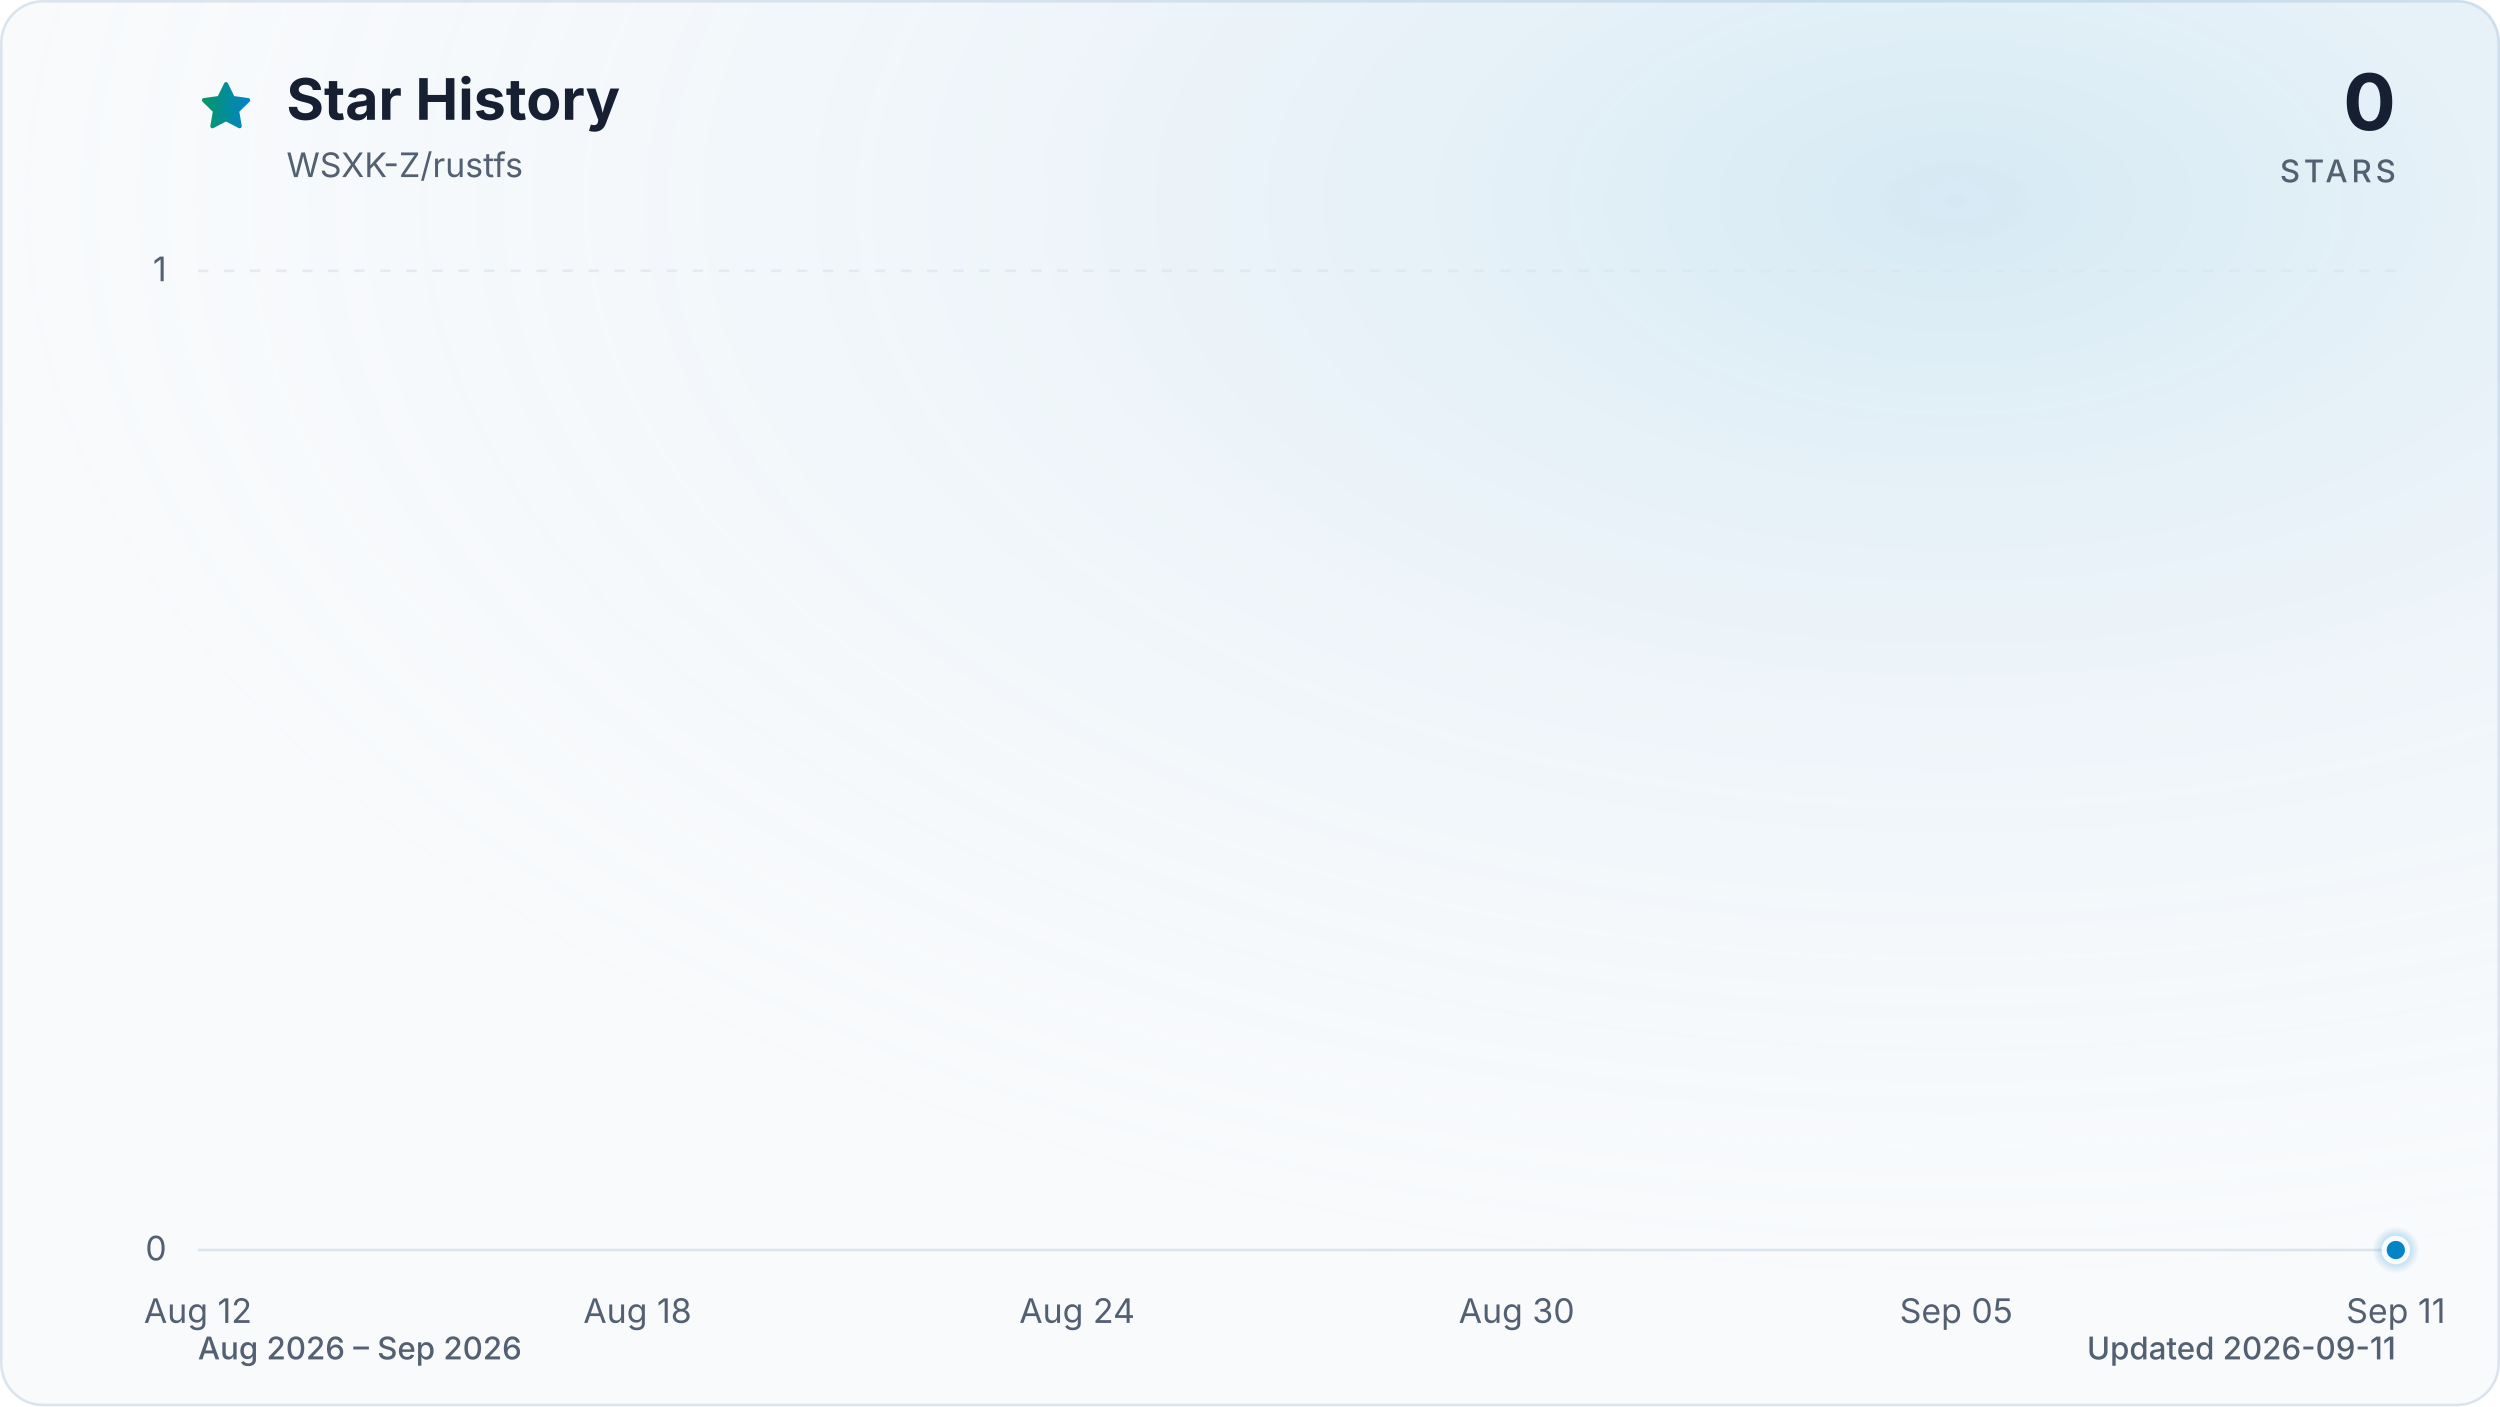
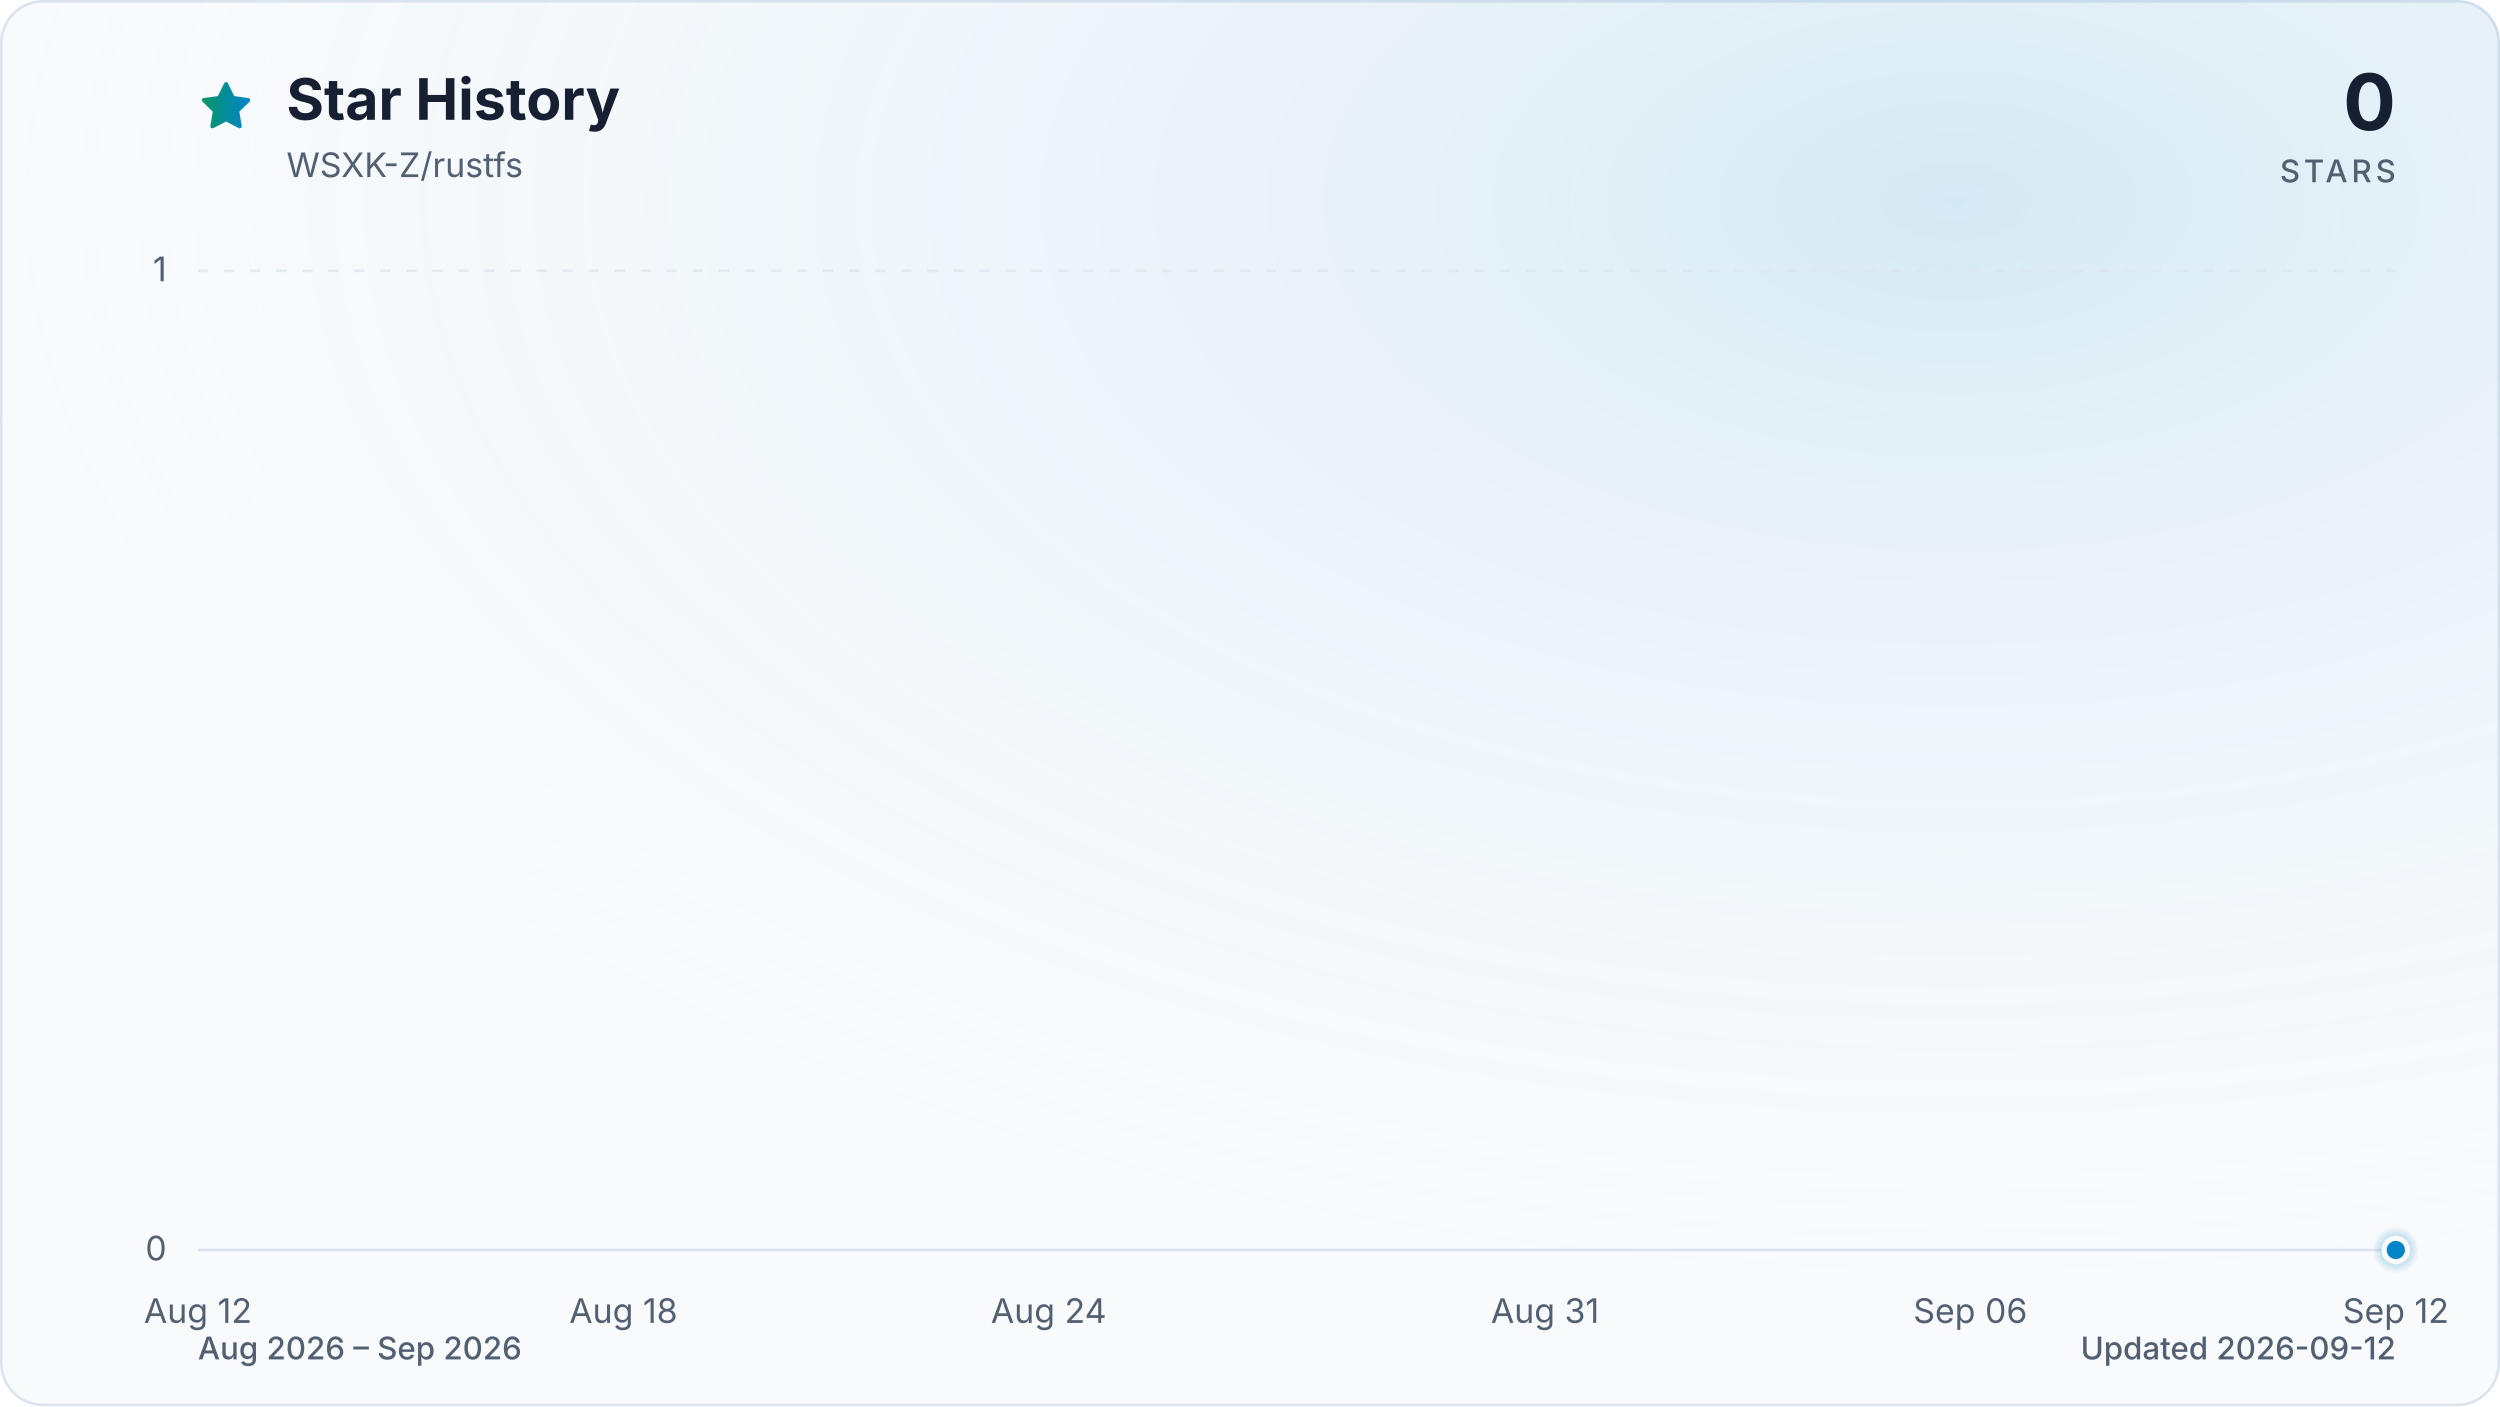
<svg xmlns="http://www.w3.org/2000/svg" viewBox="0 0 960 540" role="img" aria-labelledby="title description" data-style="gradient" data-variant="glow" data-animated="true">
  <defs>
    <linearGradient id="trend" x1="0" y1="0" x2="1" y2="0">
      <stop offset="0%" stop-color="#059669" />
      <stop offset="100%" stop-color="#0284c7" />
    </linearGradient>
    <linearGradient id="area" x1="0" y1="0" x2="0" y2="1">
      <stop offset="0%" stop-color="#059669" stop-opacity="0.30" />
      <stop offset="55%" stop-color="#0284c7" stop-opacity="0.10" />
      <stop offset="100%" stop-color="#0284c7" stop-opacity="0.01" />
    </linearGradient>
    <radialGradient id="marker-halo" cx="50%" cy="50%" r="50%">
      <stop offset="0%" stop-color="#0284c7" stop-opacity="0.55" />
      <stop offset="100%" stop-color="#0284c7" stop-opacity="0" />
    </radialGradient>
    <radialGradient id="surface-glow" cx="78%" cy="14%" r="80%">
      <stop offset="0%" stop-color="#0284c7" stop-opacity="0.14" />
      <stop offset="100%" stop-color="#f8fafc" stop-opacity="0" />
    </radialGradient>
    <filter id="trend-glow" x="-20%" y="-20%" width="140%" height="140%">
      <feGaussianBlur stdDeviation="7" />
    </filter>
  </defs>
  <style>
.trend-enter{transform-box:fill-box;transform-origin:center;animation:trend-enter 520ms cubic-bezier(0.16,1,0.3,1)}
.marker-enter{transform-box:fill-box;transform-origin:center;animation:marker-enter 320ms cubic-bezier(0.16,1,0.3,1) 200ms both}
.marker-pulse{transform-box:fill-box;transform-origin:center;animation:marker-pulse 2.6s ease-out infinite}
@keyframes trend-enter{from{opacity:.35;transform:translateY(10px)}to{opacity:1;transform:translateY(0)}}
@keyframes marker-enter{from{opacity:0;transform:scale(.4)}to{opacity:1;transform:scale(1)}}
@keyframes marker-pulse{0%{opacity:.5;transform:scale(.7)}70%,100%{opacity:0;transform:scale(2.1)}}
@media (prefers-reduced-motion:reduce){.trend-enter,.marker-enter,.marker-pulse{animation:none!important}}
@media (prefers-reduced-motion:reduce){.marker-pulse{opacity:0}}
</style>
  <rect x="0.5" y="0.5" width="959" height="539" fill="#f8fafc" stroke="#dbe4ee" stroke-width="1" rx="16" />
  <rect width="960" height="540" fill="url(#surface-glow)" rx="16" />
  <path d="M12 2.6l2.9 5.9 6.5.9-4.7 4.6 1.1 6.5-5.8-3-5.8 3 1.1-6.5-4.7-4.6 6.5-.9L12 2.6Z" transform="translate(76 30) scale(.9)" fill="url(#trend)" stroke="url(#trend)" stroke-width="1.8" stroke-linejoin="round" aria-hidden="true" />
  <text x="110" y="46" fill="#172033" font-family="ui-sans-serif, system-ui, -apple-system, BlinkMacSystemFont, 'Segoe UI', sans-serif" font-size="22" font-weight="700">Star History</text>
  <text x="110" y="68" fill="#526072" font-family="ui-sans-serif, system-ui, -apple-system, BlinkMacSystemFont, 'Segoe UI', sans-serif" font-size="13">WSXK-Z/rustfs</text>
  <text x="920" y="50" fill="#172033" font-family="ui-sans-serif, system-ui, -apple-system, BlinkMacSystemFont, 'Segoe UI', sans-serif" font-size="30" font-weight="700" text-anchor="end">0</text>
  <text x="920" y="70" fill="#526072" font-family="ui-sans-serif, system-ui, -apple-system, BlinkMacSystemFont, 'Segoe UI', sans-serif" font-size="12" font-weight="500" letter-spacing="1.5" text-anchor="end">STARS</text>
  <line x1="76" y1="480.0" x2="920" y2="480.0" stroke="#dbe4ee" stroke-width="1" stroke-dasharray="0" opacity="1" />
  <text x="64" y="484.0" fill="#526072" font-family="ui-sans-serif, system-ui, -apple-system, BlinkMacSystemFont, 'Segoe UI', sans-serif" font-size="13" text-anchor="end">0</text>
  <line x1="76" y1="104.0" x2="920" y2="104.0" stroke="#dbe4ee" stroke-width="1" stroke-dasharray="4 6" opacity="0.7" />
  <text x="64" y="108.0" fill="#526072" font-family="ui-sans-serif, system-ui, -apple-system, BlinkMacSystemFont, 'Segoe UI', sans-serif" font-size="13" text-anchor="end">1</text>
  <text x="76.0" y="508" fill="#526072" font-family="ui-sans-serif, system-ui, -apple-system, BlinkMacSystemFont, 'Segoe UI', sans-serif" font-size="13" text-anchor="middle">Aug 12</text>
-   <text x="244.8" y="508" fill="#526072" font-family="ui-sans-serif, system-ui, -apple-system, BlinkMacSystemFont, 'Segoe UI', sans-serif" font-size="13" text-anchor="middle">Aug 18</text>
-   <text x="413.6" y="508" fill="#526072" font-family="ui-sans-serif, system-ui, -apple-system, BlinkMacSystemFont, 'Segoe UI', sans-serif" font-size="13" text-anchor="middle">Aug 24</text>
-   <text x="582.4" y="508" fill="#526072" font-family="ui-sans-serif, system-ui, -apple-system, BlinkMacSystemFont, 'Segoe UI', sans-serif" font-size="13" text-anchor="middle">Aug 30</text>
-   <text x="751.2" y="508" fill="#526072" font-family="ui-sans-serif, system-ui, -apple-system, BlinkMacSystemFont, 'Segoe UI', sans-serif" font-size="13" text-anchor="middle">Sep 05</text>
-   <text x="920.0" y="508" fill="#526072" font-family="ui-sans-serif, system-ui, -apple-system, BlinkMacSystemFont, 'Segoe UI', sans-serif" font-size="13" text-anchor="middle">Sep 11</text>
+   <text x="239.4" y="508" fill="#526072" font-family="ui-sans-serif, system-ui, -apple-system, BlinkMacSystemFont, 'Segoe UI', sans-serif" font-size="13" text-anchor="middle">Aug 18</text>
+   <text x="402.7" y="508" fill="#526072" font-family="ui-sans-serif, system-ui, -apple-system, BlinkMacSystemFont, 'Segoe UI', sans-serif" font-size="13" text-anchor="middle">Aug 24</text>
+   <text x="593.3" y="508" fill="#526072" font-family="ui-sans-serif, system-ui, -apple-system, BlinkMacSystemFont, 'Segoe UI', sans-serif" font-size="13" text-anchor="middle">Aug 31</text>
+   <text x="756.6" y="508" fill="#526072" font-family="ui-sans-serif, system-ui, -apple-system, BlinkMacSystemFont, 'Segoe UI', sans-serif" font-size="13" text-anchor="middle">Sep 06</text>
+   <text x="920.0" y="508" fill="#526072" font-family="ui-sans-serif, system-ui, -apple-system, BlinkMacSystemFont, 'Segoe UI', sans-serif" font-size="13" text-anchor="middle">Sep 12</text>
  <g class="trend-enter">
-     <path d="M 76.0 480.0 C 85.4 480.0, 94.8 480.0, 104.1 480.0 C 113.5 480.0, 122.9 480.0, 132.3 480.0 C 141.6 480.0, 151.0 480.0, 160.4 480.0 C 169.8 480.0, 179.2 480.0, 188.5 480.0 C 197.9 480.0, 207.3 480.0, 216.7 480.0 C 226.0 480.0, 235.4 480.0, 244.8 480.0 C 254.2 480.0, 263.6 480.0, 272.9 480.0 C 282.3 480.0, 291.7 480.0, 301.1 480.0 C 310.4 480.0, 319.8 480.0, 329.2 480.0 C 338.6 480.0, 348.0 480.0, 357.3 480.0 C 366.7 480.0, 376.1 480.0, 385.5 480.0 C 394.8 480.0, 404.2 480.0, 413.6 480.0 C 423.0 480.0, 432.4 480.0, 441.7 480.0 C 451.1 480.0, 460.5 480.0, 469.9 480.0 C 479.2 480.0, 488.6 480.0, 498.0 480.0 C 507.4 480.0, 516.8 480.0, 526.1 480.0 C 535.5 480.0, 544.9 480.0, 554.3 480.0 C 563.6 480.0, 573.0 480.0, 582.4 480.0 C 591.8 480.0, 601.2 480.0, 610.5 480.0 C 619.9 480.0, 629.3 480.0, 638.7 480.0 C 648.0 480.0, 657.4 480.0, 666.8 480.0 C 676.2 480.0, 685.6 480.0, 694.9 480.0 C 704.3 480.0, 713.7 480.0, 723.1 480.0 C 732.4 480.0, 741.8 480.0, 751.2 480.0 C 760.6 480.0, 770.0 480.0, 779.3 480.0 C 788.7 480.0, 798.1 480.0, 807.5 480.0 C 816.8 480.0, 826.2 480.0, 835.6 480.0 C 845.0 480.0, 854.4 480.0, 863.7 480.0 C 873.1 480.0, 882.5 480.0, 891.9 480.0 C 901.2 480.0, 910.6 480.0, 920.0 480.0 L 920.0 480.0 L 76.0 480.0 Z" fill="url(#area)" />
-     <path d="M 76.0 480.0 C 85.4 480.0, 94.8 480.0, 104.1 480.0 C 113.5 480.0, 122.9 480.0, 132.3 480.0 C 141.6 480.0, 151.0 480.0, 160.4 480.0 C 169.8 480.0, 179.2 480.0, 188.5 480.0 C 197.9 480.0, 207.3 480.0, 216.7 480.0 C 226.0 480.0, 235.4 480.0, 244.8 480.0 C 254.2 480.0, 263.6 480.0, 272.9 480.0 C 282.3 480.0, 291.7 480.0, 301.1 480.0 C 310.4 480.0, 319.8 480.0, 329.2 480.0 C 338.6 480.0, 348.0 480.0, 357.3 480.0 C 366.7 480.0, 376.1 480.0, 385.5 480.0 C 394.8 480.0, 404.2 480.0, 413.6 480.0 C 423.0 480.0, 432.4 480.0, 441.7 480.0 C 451.1 480.0, 460.5 480.0, 469.9 480.0 C 479.2 480.0, 488.6 480.0, 498.0 480.0 C 507.4 480.0, 516.8 480.0, 526.1 480.0 C 535.5 480.0, 544.9 480.0, 554.3 480.0 C 563.6 480.0, 573.0 480.0, 582.4 480.0 C 591.8 480.0, 601.2 480.0, 610.5 480.0 C 619.9 480.0, 629.3 480.0, 638.7 480.0 C 648.0 480.0, 657.4 480.0, 666.8 480.0 C 676.2 480.0, 685.6 480.0, 694.9 480.0 C 704.3 480.0, 713.7 480.0, 723.1 480.0 C 732.4 480.0, 741.8 480.0, 751.2 480.0 C 760.6 480.0, 770.0 480.0, 779.3 480.0 C 788.7 480.0, 798.1 480.0, 807.5 480.0 C 816.8 480.0, 826.2 480.0, 835.6 480.0 C 845.0 480.0, 854.4 480.0, 863.7 480.0 C 873.1 480.0, 882.5 480.0, 891.9 480.0 C 901.2 480.0, 910.6 480.0, 920.0 480.0" fill="none" stroke="url(#trend)" stroke-width="12" stroke-linecap="round" stroke-linejoin="round" opacity="0.16" filter="url(#trend-glow)" />
-     <path d="M 76.0 480.0 C 85.4 480.0, 94.8 480.0, 104.1 480.0 C 113.5 480.0, 122.9 480.0, 132.3 480.0 C 141.6 480.0, 151.0 480.0, 160.4 480.0 C 169.8 480.0, 179.2 480.0, 188.5 480.0 C 197.9 480.0, 207.3 480.0, 216.7 480.0 C 226.0 480.0, 235.4 480.0, 244.8 480.0 C 254.2 480.0, 263.6 480.0, 272.9 480.0 C 282.3 480.0, 291.7 480.0, 301.1 480.0 C 310.4 480.0, 319.8 480.0, 329.2 480.0 C 338.6 480.0, 348.0 480.0, 357.3 480.0 C 366.7 480.0, 376.1 480.0, 385.5 480.0 C 394.8 480.0, 404.2 480.0, 413.6 480.0 C 423.0 480.0, 432.4 480.0, 441.7 480.0 C 451.1 480.0, 460.5 480.0, 469.9 480.0 C 479.2 480.0, 488.6 480.0, 498.0 480.0 C 507.4 480.0, 516.8 480.0, 526.1 480.0 C 535.5 480.0, 544.9 480.0, 554.3 480.0 C 563.6 480.0, 573.0 480.0, 582.4 480.0 C 591.8 480.0, 601.2 480.0, 610.5 480.0 C 619.9 480.0, 629.3 480.0, 638.7 480.0 C 648.0 480.0, 657.4 480.0, 666.8 480.0 C 676.2 480.0, 685.6 480.0, 694.9 480.0 C 704.3 480.0, 713.7 480.0, 723.1 480.0 C 732.4 480.0, 741.8 480.0, 751.2 480.0 C 760.6 480.0, 770.0 480.0, 779.3 480.0 C 788.7 480.0, 798.1 480.0, 807.5 480.0 C 816.8 480.0, 826.2 480.0, 835.6 480.0 C 845.0 480.0, 854.4 480.0, 863.7 480.0 C 873.1 480.0, 882.5 480.0, 891.9 480.0 C 901.2 480.0, 910.6 480.0, 920.0 480.0" fill="none" stroke="url(#trend)" stroke-width="3" stroke-linecap="round" stroke-linejoin="round" />
+     <path d="M 76.0 480.0 C 85.1 480.0, 94.2 480.0, 103.2 480.0 C 112.3 480.0, 121.4 480.0, 130.5 480.0 C 139.5 480.0, 148.6 480.0, 157.7 480.0 C 166.8 480.0, 175.8 480.0, 184.9 480.0 C 194.0 480.0, 203.1 480.0, 212.1 480.0 C 221.2 480.0, 230.3 480.0, 239.4 480.0 C 248.4 480.0, 257.5 480.0, 266.6 480.0 C 275.7 480.0, 284.7 480.0, 293.8 480.0 C 302.9 480.0, 312.0 480.0, 321.0 480.0 C 330.1 480.0, 339.2 480.0, 348.3 480.0 C 357.3 480.0, 366.4 480.0, 375.5 480.0 C 384.6 480.0, 393.6 480.0, 402.7 480.0 C 411.8 480.0, 420.9 480.0, 429.9 480.0 C 439.0 480.0, 448.1 480.0, 457.2 480.0 C 466.2 480.0, 475.3 480.0, 484.4 480.0 C 493.5 480.0, 502.5 480.0, 511.6 480.0 C 520.7 480.0, 529.8 480.0, 538.8 480.0 C 547.9 480.0, 557.0 480.0, 566.1 480.0 C 575.1 480.0, 584.2 480.0, 593.3 480.0 C 602.4 480.0, 611.4 480.0, 620.5 480.0 C 629.6 480.0, 638.7 480.0, 647.7 480.0 C 656.8 480.0, 665.9 480.0, 675.0 480.0 C 684.0 480.0, 693.1 480.0, 702.2 480.0 C 711.3 480.0, 720.3 480.0, 729.4 480.0 C 738.5 480.0, 747.6 480.0, 756.6 480.0 C 765.7 480.0, 774.8 480.0, 783.9 480.0 C 792.9 480.0, 802.0 480.0, 811.1 480.0 C 820.2 480.0, 829.2 480.0, 838.3 480.0 C 847.4 480.0, 856.5 480.0, 865.5 480.0 C 874.6 480.0, 883.7 480.0, 892.8 480.0 C 901.8 480.0, 910.9 480.0, 920.0 480.0 L 920.0 480.0 L 76.0 480.0 Z" fill="url(#area)" />
+     <path d="M 76.0 480.0 C 85.1 480.0, 94.2 480.0, 103.2 480.0 C 112.3 480.0, 121.4 480.0, 130.5 480.0 C 139.5 480.0, 148.6 480.0, 157.7 480.0 C 166.8 480.0, 175.8 480.0, 184.9 480.0 C 194.0 480.0, 203.1 480.0, 212.1 480.0 C 221.2 480.0, 230.3 480.0, 239.4 480.0 C 248.4 480.0, 257.5 480.0, 266.6 480.0 C 275.7 480.0, 284.7 480.0, 293.8 480.0 C 302.9 480.0, 312.0 480.0, 321.0 480.0 C 330.1 480.0, 339.2 480.0, 348.3 480.0 C 357.3 480.0, 366.4 480.0, 375.5 480.0 C 384.6 480.0, 393.6 480.0, 402.7 480.0 C 411.8 480.0, 420.9 480.0, 429.9 480.0 C 439.0 480.0, 448.1 480.0, 457.2 480.0 C 466.2 480.0, 475.3 480.0, 484.4 480.0 C 493.5 480.0, 502.5 480.0, 511.6 480.0 C 520.7 480.0, 529.8 480.0, 538.8 480.0 C 547.9 480.0, 557.0 480.0, 566.1 480.0 C 575.1 480.0, 584.2 480.0, 593.3 480.0 C 602.4 480.0, 611.4 480.0, 620.5 480.0 C 629.6 480.0, 638.7 480.0, 647.7 480.0 C 656.8 480.0, 665.9 480.0, 675.0 480.0 C 684.0 480.0, 693.1 480.0, 702.2 480.0 C 711.3 480.0, 720.3 480.0, 729.4 480.0 C 738.5 480.0, 747.6 480.0, 756.6 480.0 C 765.7 480.0, 774.8 480.0, 783.9 480.0 C 792.9 480.0, 802.0 480.0, 811.1 480.0 C 820.2 480.0, 829.2 480.0, 838.3 480.0 C 847.4 480.0, 856.5 480.0, 865.5 480.0 C 874.6 480.0, 883.7 480.0, 892.8 480.0 C 901.8 480.0, 910.9 480.0, 920.0 480.0" fill="none" stroke="url(#trend)" stroke-width="12" stroke-linecap="round" stroke-linejoin="round" opacity="0.16" filter="url(#trend-glow)" />
+     <path d="M 76.0 480.0 C 85.1 480.0, 94.2 480.0, 103.2 480.0 C 112.3 480.0, 121.4 480.0, 130.5 480.0 C 139.5 480.0, 148.6 480.0, 157.7 480.0 C 166.8 480.0, 175.8 480.0, 184.9 480.0 C 194.0 480.0, 203.1 480.0, 212.1 480.0 C 221.2 480.0, 230.3 480.0, 239.4 480.0 C 248.4 480.0, 257.5 480.0, 266.6 480.0 C 275.7 480.0, 284.7 480.0, 293.8 480.0 C 302.9 480.0, 312.0 480.0, 321.0 480.0 C 330.1 480.0, 339.2 480.0, 348.3 480.0 C 357.3 480.0, 366.4 480.0, 375.5 480.0 C 384.6 480.0, 393.6 480.0, 402.7 480.0 C 411.8 480.0, 420.9 480.0, 429.9 480.0 C 439.0 480.0, 448.1 480.0, 457.2 480.0 C 466.2 480.0, 475.3 480.0, 484.4 480.0 C 493.5 480.0, 502.5 480.0, 511.6 480.0 C 520.7 480.0, 529.8 480.0, 538.8 480.0 C 547.9 480.0, 557.0 480.0, 566.1 480.0 C 575.1 480.0, 584.2 480.0, 593.3 480.0 C 602.4 480.0, 611.4 480.0, 620.5 480.0 C 629.6 480.0, 638.7 480.0, 647.7 480.0 C 656.8 480.0, 665.9 480.0, 675.0 480.0 C 684.0 480.0, 693.1 480.0, 702.2 480.0 C 711.3 480.0, 720.3 480.0, 729.4 480.0 C 738.5 480.0, 747.6 480.0, 756.6 480.0 C 765.7 480.0, 774.8 480.0, 783.9 480.0 C 792.9 480.0, 802.0 480.0, 811.1 480.0 C 820.2 480.0, 829.2 480.0, 838.3 480.0 C 847.4 480.0, 856.5 480.0, 865.5 480.0 C 874.6 480.0, 883.7 480.0, 892.8 480.0 C 901.8 480.0, 910.9 480.0, 920.0 480.0" fill="none" stroke="url(#trend)" stroke-width="3" stroke-linecap="round" stroke-linejoin="round" />
  </g>
  <g class="marker-enter">
    <circle class="marker-pulse" cx="920.0" cy="480.0" r="9" fill="url(#marker-halo)" />
    <circle cx="920.0" cy="480.0" r="4.5" fill="#0284c7" stroke="#f8fafc" stroke-width="2" />
  </g>
  <text x="76" y="522" fill="#526072" font-family="ui-sans-serif, system-ui, -apple-system, BlinkMacSystemFont, 'Segoe UI', sans-serif" font-size="12" font-weight="500">Aug 2026 – Sep 2026</text>
-   <text x="920" y="522" fill="#526072" font-family="ui-sans-serif, system-ui, -apple-system, BlinkMacSystemFont, 'Segoe UI', sans-serif" font-size="12" font-weight="500" text-anchor="end">Updated 2026-09-11</text>
+   <text x="920" y="522" fill="#526072" font-family="ui-sans-serif, system-ui, -apple-system, BlinkMacSystemFont, 'Segoe UI', sans-serif" font-size="12" font-weight="500" text-anchor="end">Updated 2026-09-12</text>
</svg>
